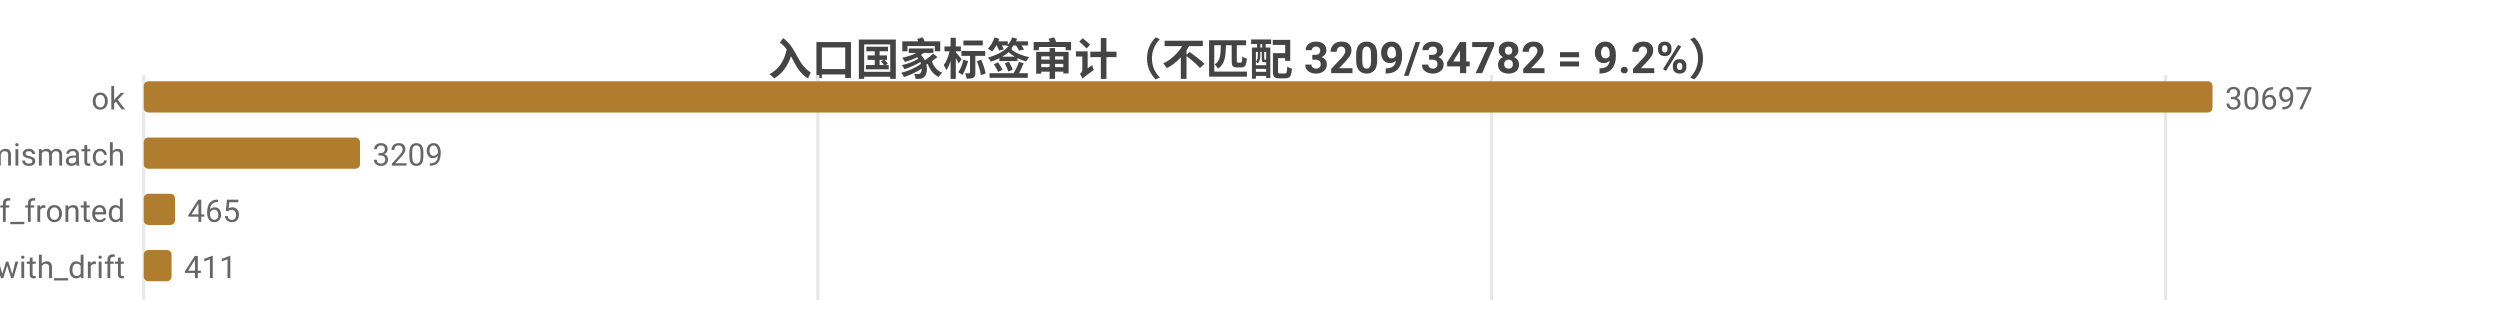
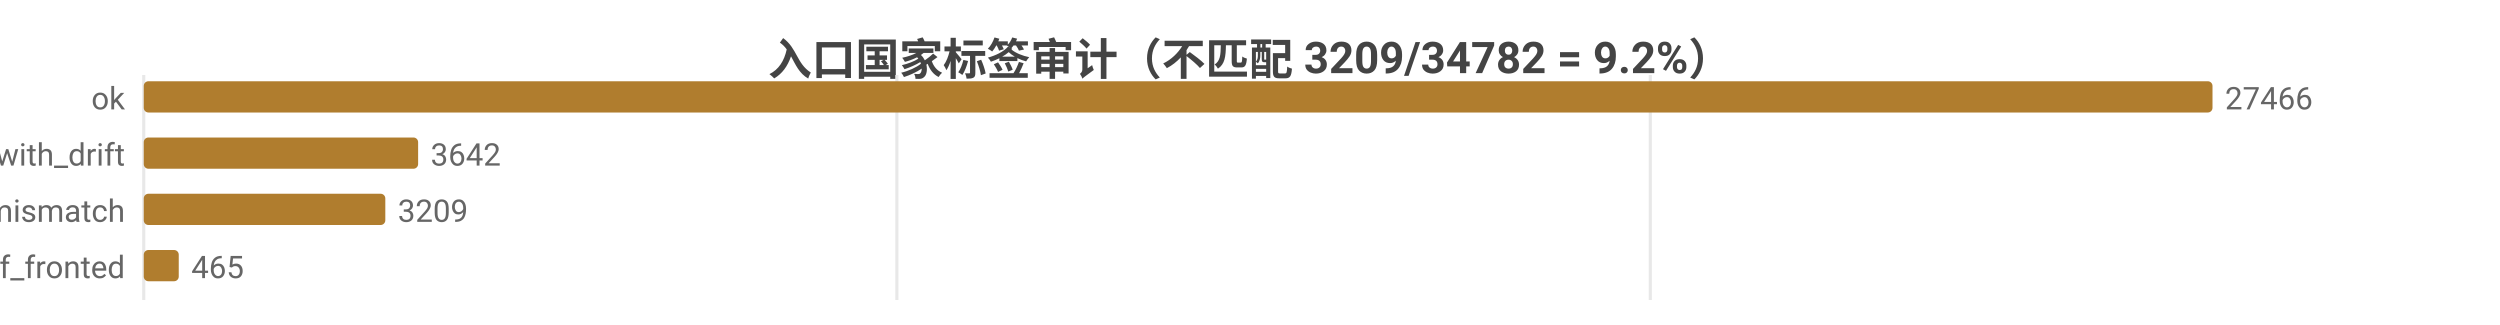
<svg xmlns="http://www.w3.org/2000/svg" width="800" height="104" viewBox="0 0 800 104">
  <rect width="800" height="104" fill="#ffffff" />
  <style>text{font-family:system-ui,-apple-system,'Segoe UI',Roboto,'PingFang SC','Microsoft YaHei','Noto Sans CJK SC',sans-serif}.g{stroke:#e8e8e8;stroke-width:1}.a{stroke:#999;stroke-width:1}.t{font-size:10px;fill:#666}.m{font-size:10px;text-anchor:middle;fill:#666}.e{font-size:10px;text-anchor:end;fill:#666}.l{font-size:11px;fill:#333}.tt{font-size:14px;font-weight:600;text-anchor:middle;fill:#444}.em{font-size:13px;text-anchor:middle;fill:#999}</style>
  <text class="tt" x="400.0" y="24">入口国家标签审计（不匹配 3209/34782 = 9.2%）</text>
  <line class="g" x1="46" y1="24" x2="46" y2="96" />
-   <line class="g" x1="261.7" y1="24" x2="261.7" y2="96" />
-   <line class="g" x1="477.3" y1="24" x2="477.3" y2="96" />
-   <line class="g" x1="693.0" y1="24" x2="693.0" y2="96" />
+   <line class="g" x1="287.0" y1="24" x2="287.0" y2="96" />
+   <line class="g" x1="528.1" y1="24" x2="528.1" y2="96" />
  <text class="e" x="40" y="35">ok</text>
  <rect x="46" y="26" width="662" height="10" fill="#b07d2e" rx="1.5" />
-   <text class="t" x="712" y="35">30697</text>
-   <text class="e" x="40" y="53">tag_mismatch</text>
-   <rect x="46" y="44" width="69.2" height="10" fill="#b07d2e" rx="1.5" />
-   <text class="t" x="119.2" y="53">3209</text>
-   <text class="e" x="40" y="71">cf_fronted</text>
-   <rect x="46" y="62" width="10.0" height="10" fill="#b07d2e" rx="1.5" />
-   <text class="t" x="60.0" y="71">465</text>
-   <text class="e" x="40" y="89">ok_with_drift</text>
-   <rect x="46" y="80" width="8.9" height="10" fill="#b07d2e" rx="1.5" />
-   <text class="t" x="58.9" y="89">411</text>
+   <text class="t" x="712" y="35">27466</text>
+   <text class="e" x="40" y="53">ok_with_drift</text>
+   <rect x="46" y="44" width="87.8" height="10" fill="#b07d2e" rx="1.5" />
+   <text class="t" x="137.8" y="53">3642</text>
+   <text class="e" x="40" y="71">tag_mismatch</text>
+   <rect x="46" y="62" width="77.3" height="10" fill="#b07d2e" rx="1.5" />
+   <text class="t" x="127.3" y="71">3209</text>
+   <text class="e" x="40" y="89">cf_fronted</text>
+   <rect x="46" y="80" width="11.2" height="10" fill="#b07d2e" rx="1.5" />
+   <text class="t" x="61.2" y="89">465</text>
</svg>
